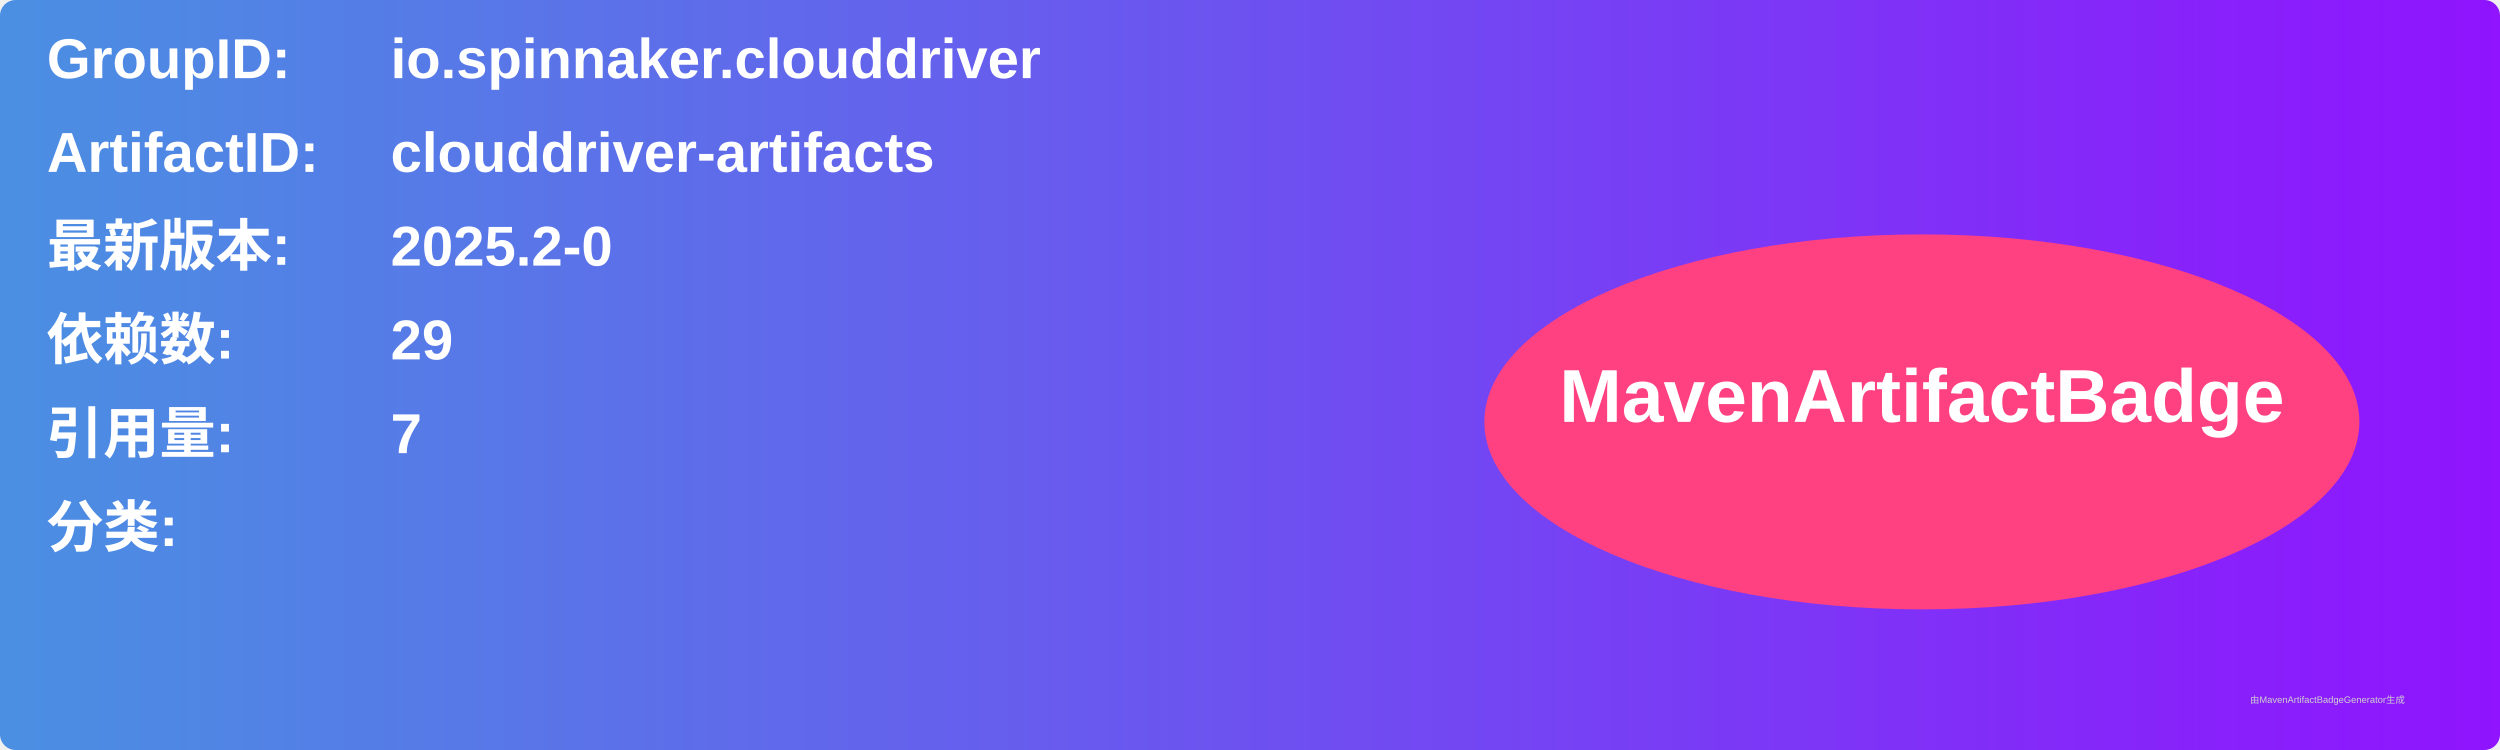
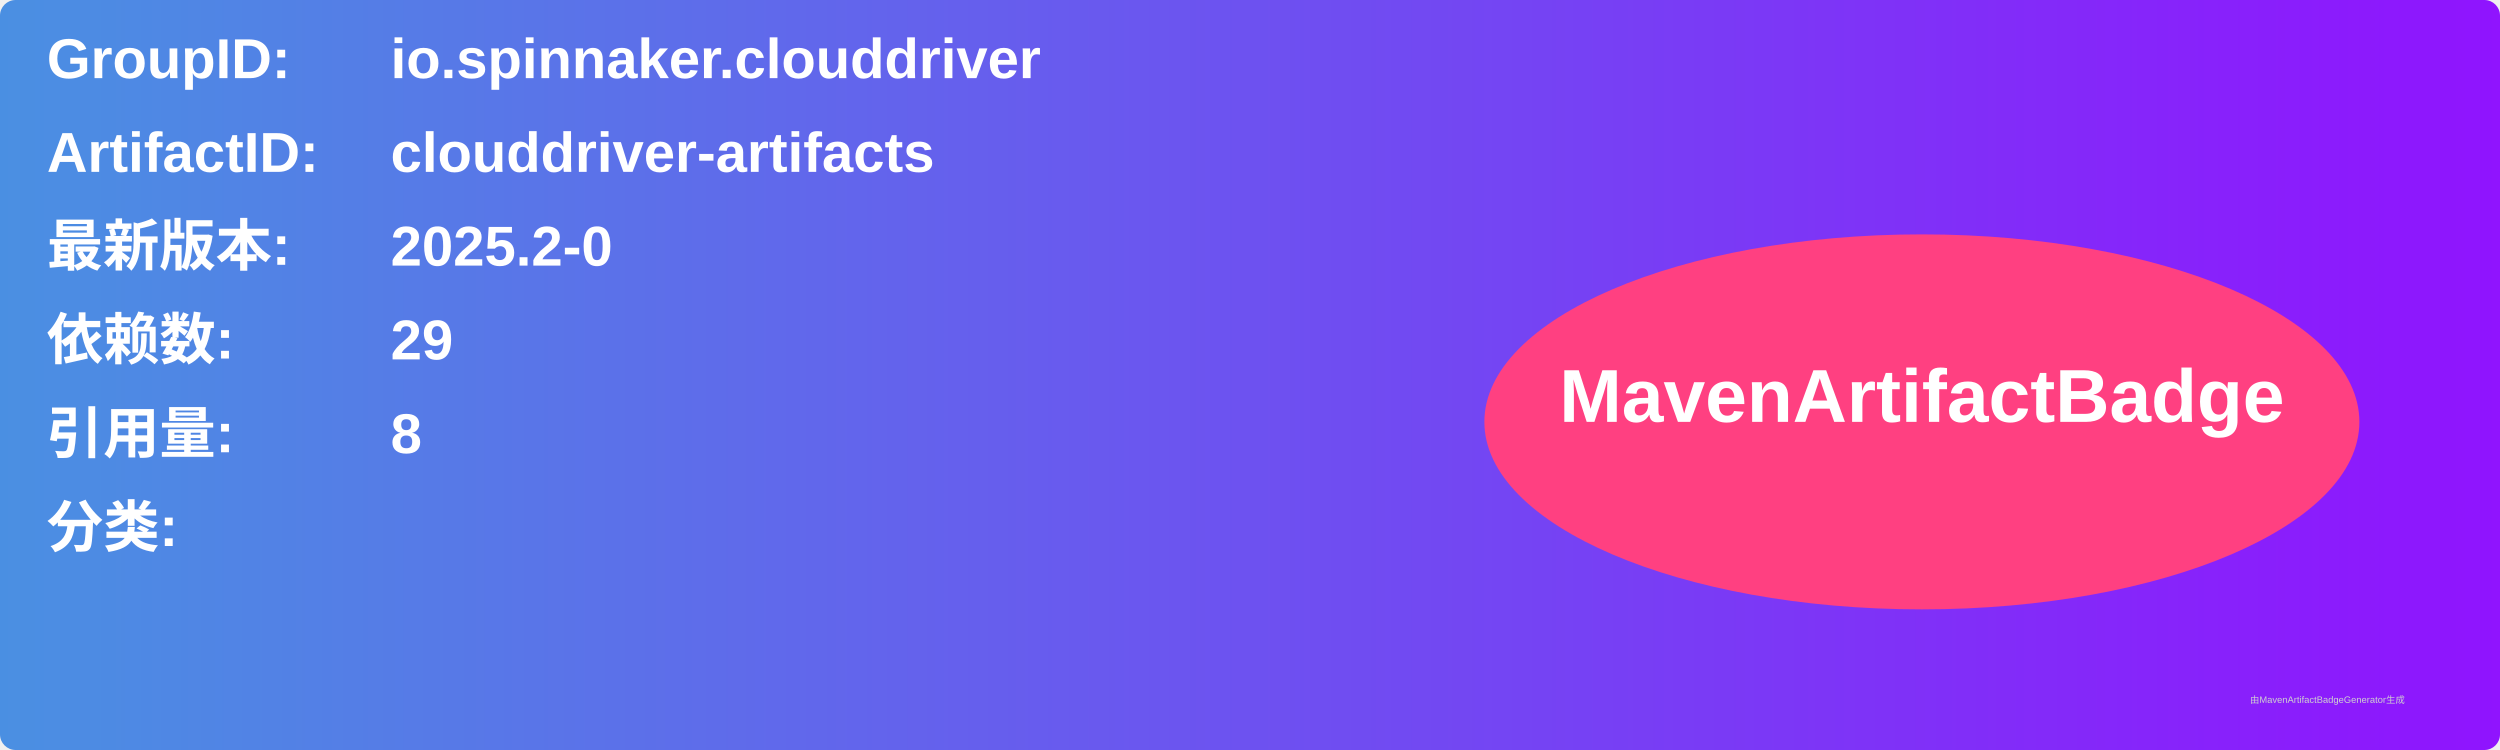
<svg xmlns="http://www.w3.org/2000/svg" width="800" height="240" viewBox="0 0 800 240">
  <linearGradient id="grad" x1="0%" y1="0%" x2="100%" y2="0%">
    <stop offset="0%" stop-color="#4a90e2" />
    <stop offset="100%" stop-color="#9013fe" />
  </linearGradient>
  <rect width="100%" height="100%" rx="5" ry="5" fill="url(#grad)" />
  <g transform="translate(15, 15)">
    <text x="0" y="10" font-family="Arial" font-size="18" fill="white" font-weight="bold" width="260">GroupID:</text>
    <text x="110" y="10" font-family="Arial" font-size="18" fill="white" font-weight="bold" width="460">io.spinnaker.clouddriver</text>
    <text x="0" y="40" font-family="Arial" font-size="18" fill="white" font-weight="bold" width="260">ArtifactID:</text>
    <text x="110" y="40" font-family="Arial" font-size="18" fill="white" font-weight="bold" width="460">clouddriver-artifacts</text>
    <text x="0" y="70" font-family="Arial" font-size="18" fill="white" font-weight="bold">最新版本:</text>
    <text x="110" y="70" font-family="Arial" font-size="18" fill="white" font-weight="bold">
      <tspan font-weight="bold">2025.2-0</tspan>
    </text>
    <text x="0" y="100" font-family="Arial" font-size="18" fill="white" font-weight="bold">依赖数: </text>
    <text x="110" y="100" font-family="Arial" font-size="18" fill="white">
      <tspan font-weight="bold">29</tspan>
    </text>
    <text x="0" y="130" font-family="Arial" font-size="18" fill="white" font-weight="bold">引用量: </text>
    <text x="110" y="130" font-family="Arial" font-size="18" fill="white">
-       <tspan font-weight="bold">7</tspan>
+       <tspan font-weight="bold">8</tspan>
    </text>
    <text x="0" y="160" font-family="Arial" font-size="18" fill="white" font-weight="bold">分类:</text>
    <text x="10" y="190" font-family="Arial" font-size="10" fill="white">
      <tspan font-weight="bold" />
    </text>
    <ellipse cx="600" cy="120" rx="140" ry="60" fill="#ff4081" />
    <text x="600" y="120" text-anchor="middle" font-family="Arial" font-size="24" fill="white" font-weight="bold">MavenArtifactBadge</text>
  </g>
  <text x="720" y="225" font-family="Arial" font-size="3" fill="#d0d0d0">由MavenArtifactBadgeGenerator生成</text>
</svg>
